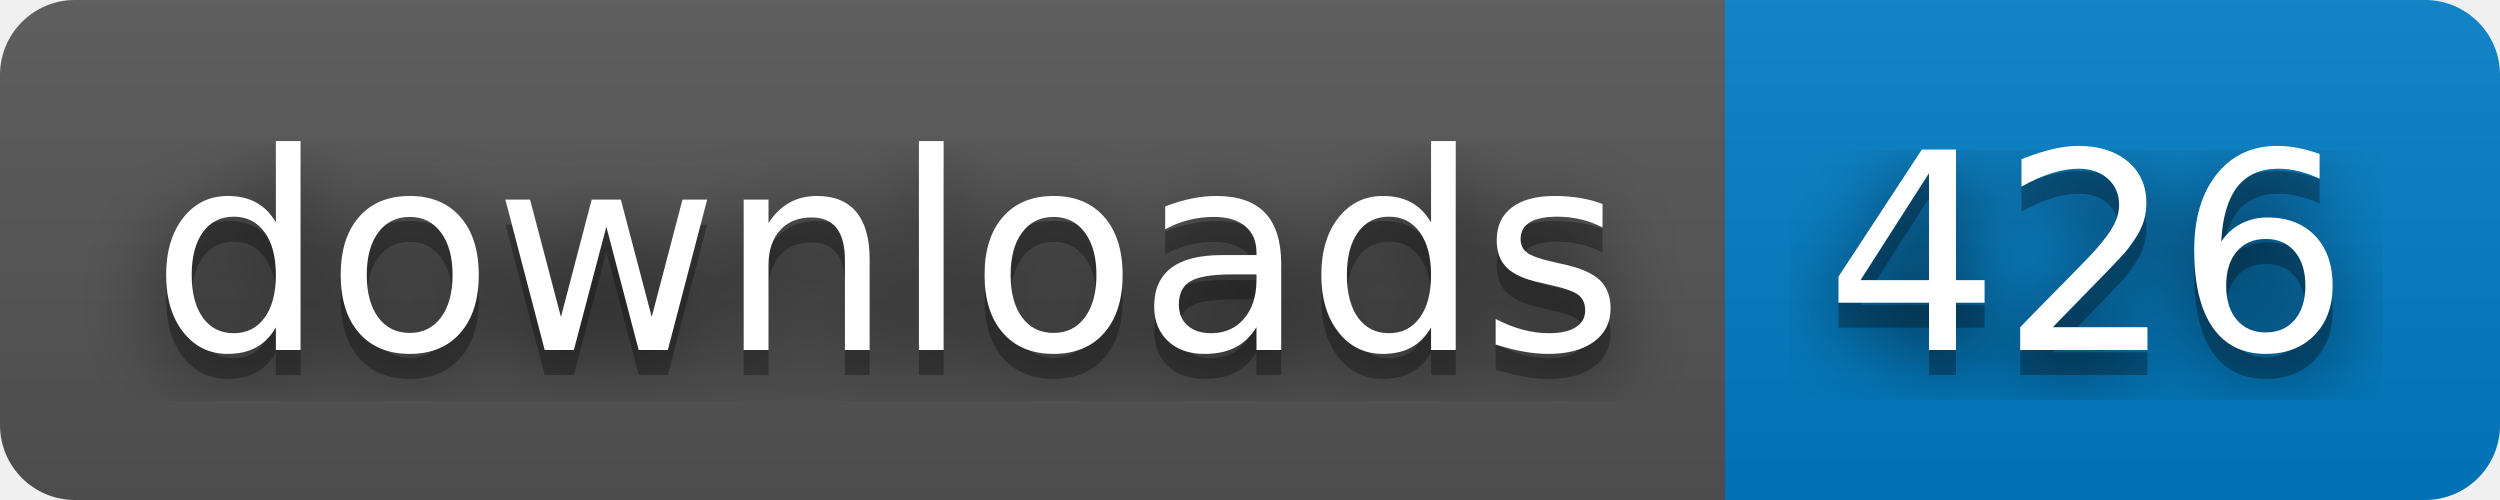
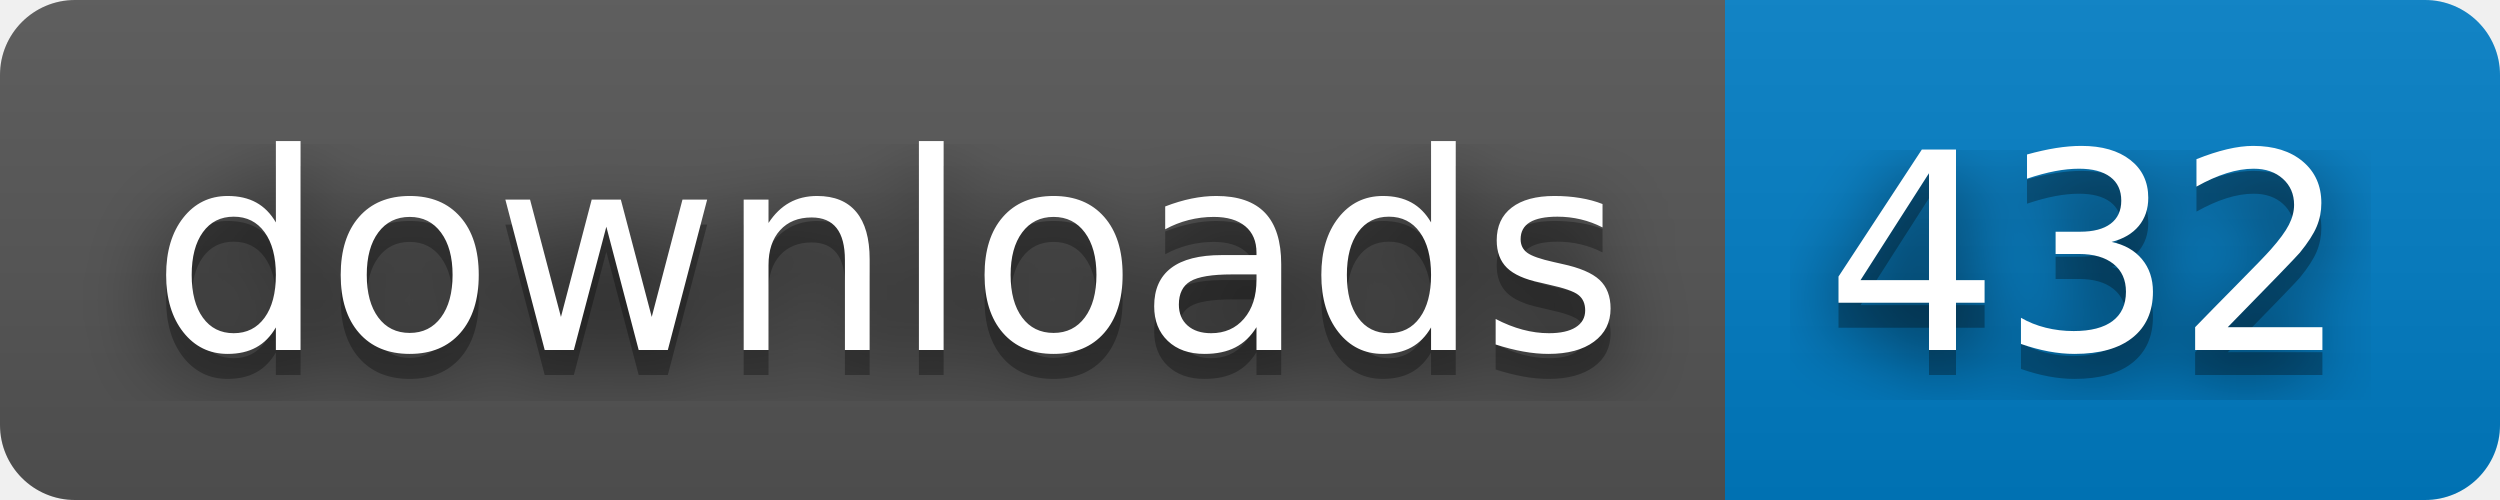
- <svg xmlns="http://www.w3.org/2000/svg" width="100" height="20" role="img" aria-label="downloads: 426">
+ <svg xmlns="http://www.w3.org/2000/svg" width="100" height="20" role="img" aria-label="downloads: 432">
  <filter id="blur">
    <feGaussianBlur stdDeviation="16" />
  </filter>
  <linearGradient id="s" x2="0" y2="100%">
    <stop offset="0" stop-color="#bbb" stop-opacity=".1" />
    <stop offset="1" stop-opacity=".1" />
  </linearGradient>
  <clipPath id="r">
    <rect width="100" height="20" rx="3" />
  </clipPath>
  <g clip-path="url(#r)">
    <rect width="69" height="20" fill="#555" />
    <rect x="69" width="31" height="20" fill="#007ec6" />
    <rect width="100" height="20" fill="url(#s)" />
  </g>
  <g fill="#fff" text-anchor="middle" font-family="Verdana,Geneva,DejaVu Sans,sans-serif" text-rendering="geometricPrecision" font-size="110">
    <g transform="scale(.1)">
      <g aria-hidden="true" fill="#010101">
        <text x="355" y="150" fill-opacity=".8" filter="url(#blur)" textLength="590">downloads</text>
        <text x="355" y="150" fill-opacity=".3" textLength="590">downloads</text>
      </g>
      <text x="355" y="140" textLength="590">downloads</text>
    </g>
    <g transform="scale(.1)">
      <g aria-hidden="true" fill="#010101">
-         <text x="835" y="150" fill-opacity=".8" filter="url(#blur)" textLength="210">426</text>
-         <text x="835" y="150" fill-opacity=".3" textLength="210">426</text>
+         <text x="835" y="150" fill-opacity=".8" filter="url(#blur)" textLength="210">432</text>
+         <text x="835" y="150" fill-opacity=".3" textLength="210">432</text>
      </g>
-       <text x="835" y="140" textLength="210">426</text>
+       <text x="835" y="140" textLength="210">432</text>
    </g>
  </g>
</svg>
